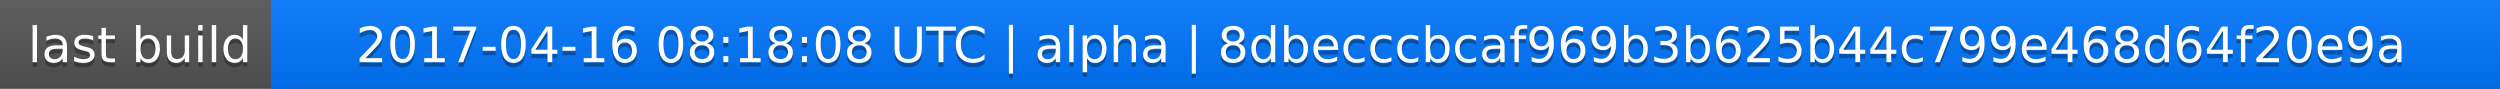
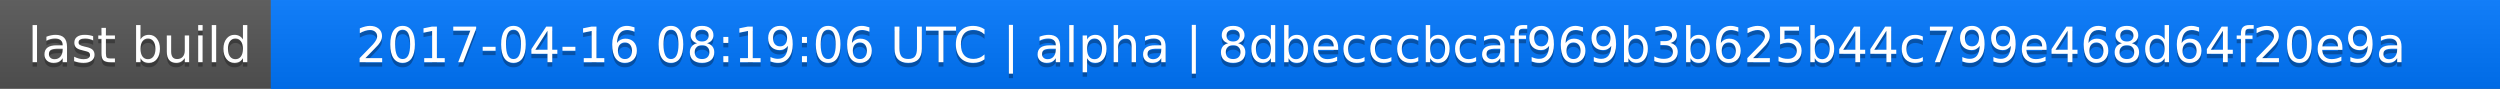
<svg xmlns="http://www.w3.org/2000/svg" width="563" height="20">
  <linearGradient id="a" x2="0" y2="100%">
    <stop offset="0" stop-color="#bbb" stop-opacity=".1" />
    <stop offset="1" stop-opacity=".1" />
  </linearGradient>
  <rect rx="0" width="563" height="20" fill="#555" />
  <rect rx="0" x="61" width="502" height="20" fill="#07f" />
  <path fill="#07f" d="M61 0h4v20h-4z" />
  <rect rx="0" width="563" height="20" fill="url(#a)" />
  <g fill="#fff" text-anchor="middle" font-family="DejaVu Sans,Verdana,Geneva,sans-serif" font-size="11">
    <text x="31.5" y="15" fill="#010101" fill-opacity=".3">last build</text>
    <text x="31.5" y="14">last build</text>
-     <text x="311" y="15" fill="#010101" fill-opacity=".3">2017-04-16 08:18:08 UTC | alpha | 8dbecccbcaf969b3b625b44c799e468d64f20e9a</text>
-     <text x="311" y="14">2017-04-16 08:18:08 UTC | alpha | 8dbecccbcaf969b3b625b44c799e468d64f20e9a</text>
+     <text x="311" y="15" fill="#010101" fill-opacity=".3">2017-04-16 08:19:06 UTC | alpha | 8dbecccbcaf969b3b625b44c799e468d64f20e9a</text>
+     <text x="311" y="14">2017-04-16 08:19:06 UTC | alpha | 8dbecccbcaf969b3b625b44c799e468d64f20e9a</text>
  </g>
</svg>
